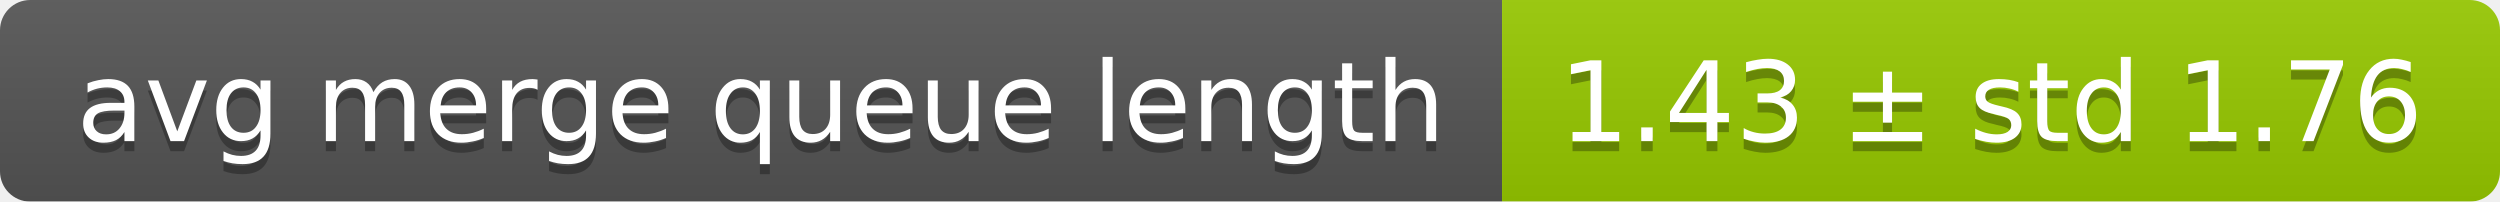
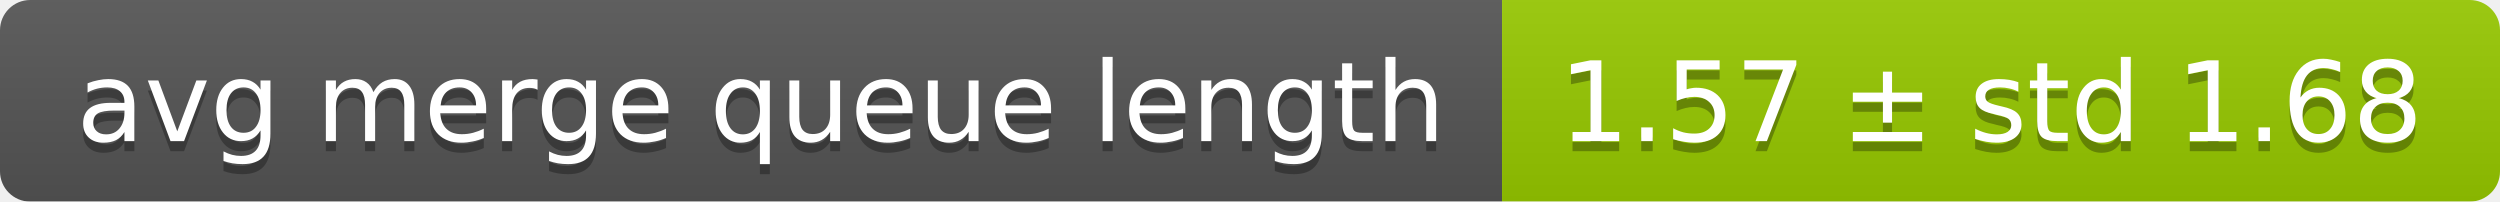
<svg xmlns="http://www.w3.org/2000/svg" width="248" height="20">
  <linearGradient id="smooth" x2="0" y2="100%">
    <stop offset="0" stop-color="#bbb" stop-opacity=".1" />
    <stop offset="1" stop-opacity=".1" />
  </linearGradient>
  <mask id="round">
    <rect width="248" height="20" rx="3" fill="#fff" />
  </mask>
  <g mask="url(#round)">
    <rect width="149" height="20" fill="#555" />
    <rect x="149" width="99" height="20" fill="#97ca00" />
    <rect width="248" height="20" fill="url(#smooth)" />
  </g>
  <g fill="#fff" text-anchor="middle" font-family="DejaVu Sans,Verdana,Geneva,sans-serif" font-size="11">
    <text x="75.5" y="15" fill="#010101" fill-opacity=".3">avg merge queue length</text>
    <text x="75.5" y="14">avg merge queue length</text>
-     <text x="197.5" y="15" fill="#010101" fill-opacity=".3">1.43 ± std 1.76</text>
-     <text x="197.5" y="14">1.43 ± std 1.76</text>
+     <text x="197.5" y="15" fill="#010101" fill-opacity=".3">1.57 ± std 1.68</text>
+     <text x="197.5" y="14">1.57 ± std 1.68</text>
  </g>
</svg>
